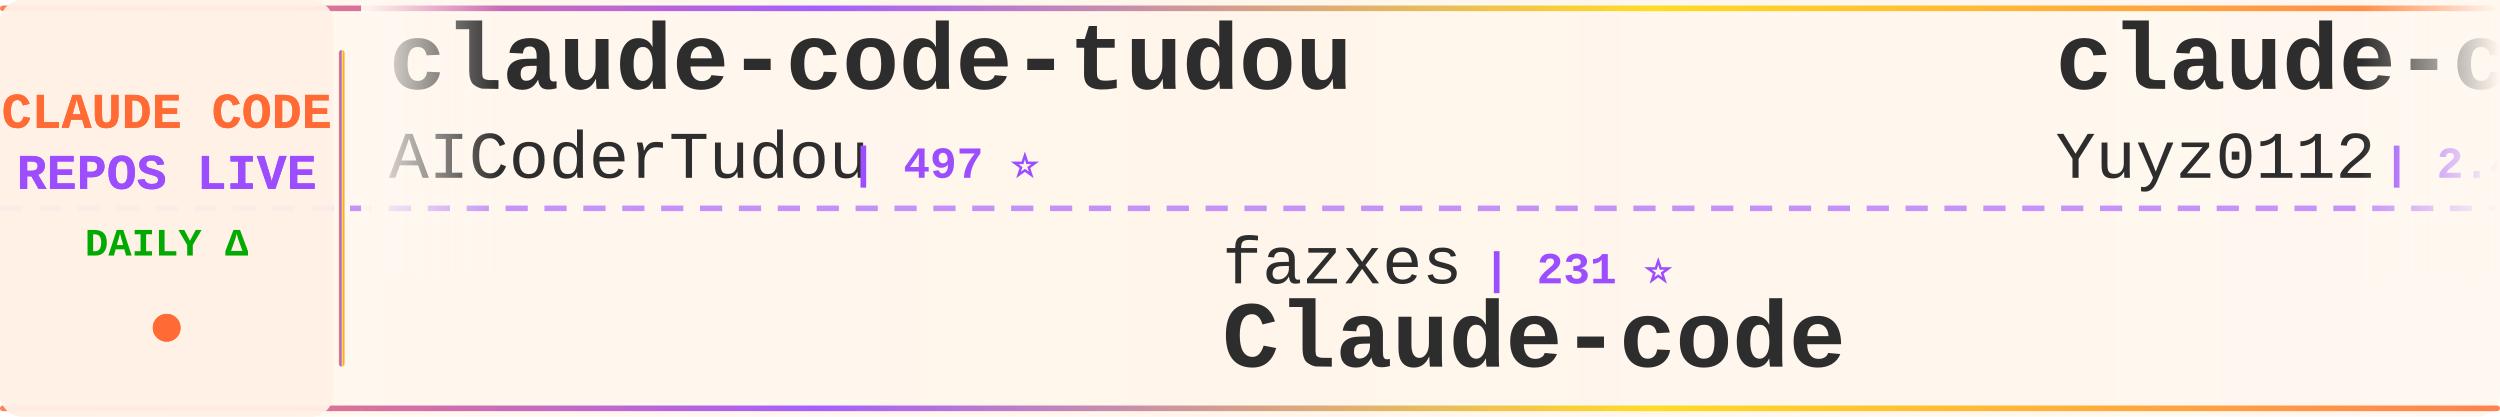
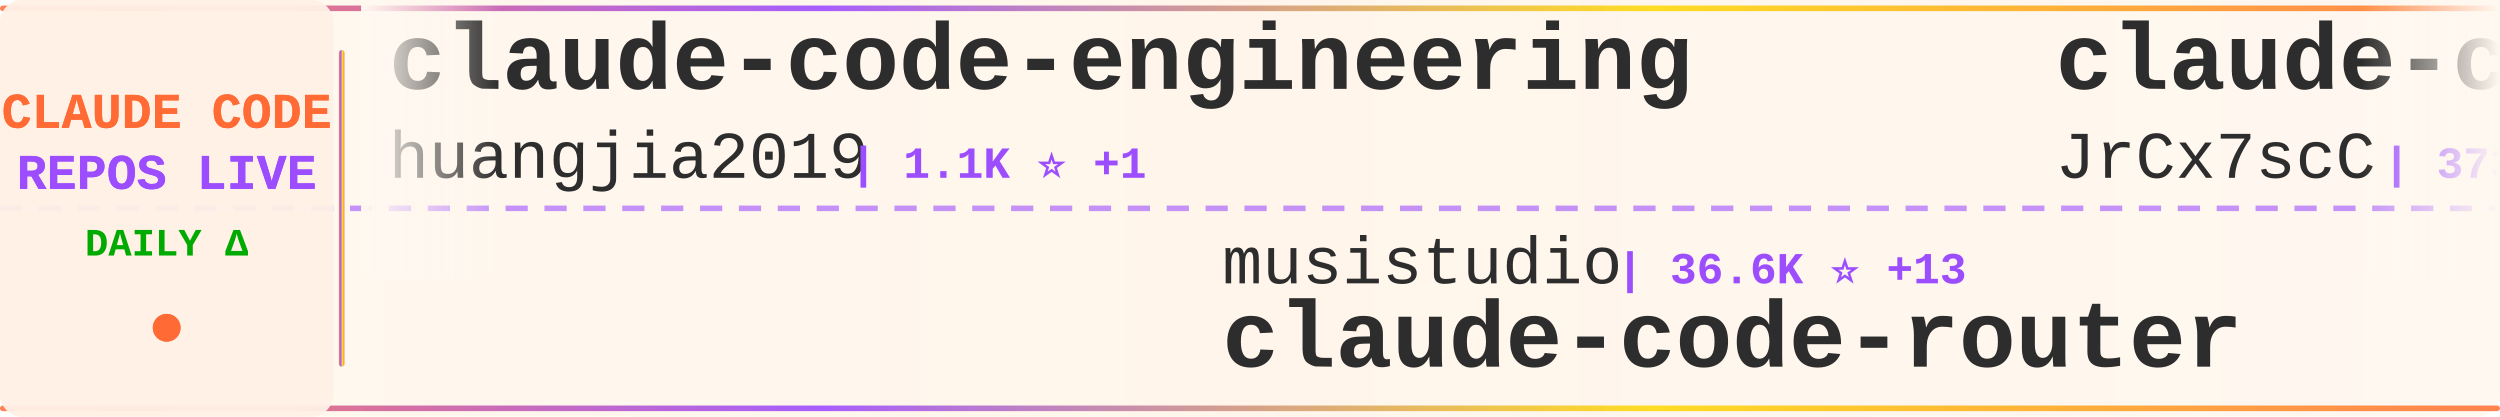
<svg xmlns="http://www.w3.org/2000/svg" width="900" height="150">
  <defs>
    <linearGradient id="tickerBg" x1="0%" y1="0%" x2="100%" y2="0%">
      <stop offset="0%" style="stop-color:#fff8f0;stop-opacity:0.98" />
      <stop offset="50%" style="stop-color:#fff5eb;stop-opacity:1" />
      <stop offset="100%" style="stop-color:#fff8f0;stop-opacity:0.98" />
    </linearGradient>
    <linearGradient id="borderGrad" x1="0%" y1="0%" x2="100%" y2="0%">
      <stop offset="0%" style="stop-color:#FF6B35;stop-opacity:0.85">
        <animate attributeName="stop-opacity" values="0.85;1;0.85" dur="2s" repeatCount="indefinite" />
      </stop>
      <stop offset="33%" style="stop-color:#9C4EFF;stop-opacity:0.9">
        <animate attributeName="stop-opacity" values="0.9;1;0.9" dur="2.2s" repeatCount="indefinite" />
      </stop>
      <stop offset="66%" style="stop-color:#FFD700;stop-opacity:0.85">
        <animate attributeName="stop-opacity" values="0.85;1;0.85" dur="1.8s" repeatCount="indefinite" />
      </stop>
      <stop offset="100%" style="stop-color:#FF6B35;stop-opacity:0.85">
        <animate attributeName="stop-opacity" values="0.85;1;0.85" dur="2s" repeatCount="indefinite" />
      </stop>
    </linearGradient>
    <filter id="textGlow">
      <feGaussianBlur stdDeviation="0.15" result="coloredBlur" />
      <feMerge>
        <feMergeNode in="coloredBlur" />
        <feMergeNode in="SourceGraphic" />
      </feMerge>
    </filter>
    <filter id="metricGlow">
      <feGaussianBlur stdDeviation="0.2" result="coloredBlur" />
      <feMerge>
        <feMergeNode in="coloredBlur" />
        <feMergeNode in="SourceGraphic" />
      </feMerge>
    </filter>
    <linearGradient id="leftFade" x1="0%" y1="0%" x2="100%" y2="0%">
      <stop offset="0%" style="stop-color:#fff8f0;stop-opacity:1" />
      <stop offset="100%" style="stop-color:#fff8f0;stop-opacity:0" />
    </linearGradient>
    <linearGradient id="rightFade" x1="0%" y1="0%" x2="100%" y2="0%">
      <stop offset="0%" style="stop-color:#fff8f0;stop-opacity:0" />
      <stop offset="100%" style="stop-color:#fff8f0;stop-opacity:1" />
    </linearGradient>
  </defs>
  <rect width="900" height="150" fill="url(#tickerBg)" rx="8" />
  <rect x="0" y="2" width="900" height="2" fill="url(#borderGrad)" rx="1" />
  <rect x="0" y="146" width="900" height="2" fill="url(#borderGrad)" rx="1" />
  <line x1="0" y1="75" x2="900" y2="75" stroke="#9C4EFF" stroke-width="2" stroke-dasharray="8 6" opacity="0.6" />
  <rect x="0" y="0" width="120" height="150" fill="#fff0e6" opacity="0.95" rx="8" />
  <text x="60" y="46" font-family="'Courier New', monospace" font-size="18" font-weight="bold" fill="#FF6B35" text-anchor="middle" filter="url(#textGlow)">
    CLAUDE CODE
  </text>
  <text x="60" y="68" font-family="'Courier New', monospace" font-size="18" font-weight="bold" fill="#9C4EFF" text-anchor="middle" filter="url(#textGlow)">
    REPOS LIVE
  </text>
  <text x="60" y="92" font-family="'Courier New', monospace" font-size="14" font-weight="bold" fill="#00aa00" text-anchor="middle">
    DAILY Δ
  </text>
  <circle cx="60" cy="118" r="5" fill="#FF6B35" filter="url(#metricGlow)">
    <animate attributeName="r" values="4;6;4" dur="1.5s" repeatCount="indefinite" />
    <animate attributeName="opacity" values="0.6;1;0.6" dur="1.5s" repeatCount="indefinite" />
  </circle>
  <rect x="122" y="18" width="2" height="114" fill="url(#borderGrad)" rx="1" />
  <clipPath id="tickerClip">
    <rect x="130" y="0" width="770" height="150" />
  </clipPath>
  <g clip-path="url(#tickerClip)">
    <g id="tickerItems">
      <animateTransform attributeName="transform" attributeType="XML" type="translate" from="0 0" to="-3000 0" dur="54s" repeatCount="indefinite" />
      <g transform="translate(0, 0)">
-         <text x="140" y="32" font-family="'Courier New', monospace" font-size="34" font-weight="bold" fill="#2d2d2d">claude-code-tudou</text>
-         <text x="140" y="64" font-family="'Courier New', monospace" font-size="24" font-weight="normal" fill="#2d2d2d" opacity="1.0">AICoderTudou</text>
-         <text x="306" y="64" font-family="'Courier New', monospace" font-size="16" font-weight="bold" fill="#9C4EFF"> | 497 ⭐</text>
+         <text x="140" y="32" font-family="'Courier New', monospace" font-size="34" font-weight="bold" fill="#2d2d2d">claude-code-engineering</text>
+         <text x="140" y="64" font-family="'Courier New', monospace" font-size="24" font-weight="normal" fill="#2d2d2d" opacity="1.0">huangjia2019</text>
+         <text x="306" y="64" font-family="'Courier New', monospace" font-size="16" font-weight="bold" fill="#9C4EFF"> | 1.1K ⭐ +1</text>
      </g>
      <g transform="translate(300, 0)">
-         <text x="140" y="102" font-family="'Courier New', monospace" font-size="24" font-weight="normal" fill="#2d2d2d" opacity="1.0">fazxes</text>
-         <text x="234" y="102" font-family="'Courier New', monospace" font-size="16" font-weight="bold" fill="#9C4EFF"> | 231 ⭐</text>
-         <text x="140" y="132" font-family="'Courier New', monospace" font-size="34" font-weight="bold" fill="#2d2d2d">Claude-code</text>
+         <text x="140" y="102" font-family="'Courier New', monospace" font-size="24" font-weight="normal" fill="#2d2d2d" opacity="1.0">musistudio</text>
+         <text x="282" y="102" font-family="'Courier New', monospace" font-size="16" font-weight="bold" fill="#9C4EFF"> | 36.6K ⭐ +13</text>
+         <text x="140" y="132" font-family="'Courier New', monospace" font-size="34" font-weight="bold" fill="#2d2d2d">claude-code-router</text>
      </g>
      <g transform="translate(600, 0)">
-         <text x="140" y="32" font-family="'Courier New', monospace" font-size="34" font-weight="bold" fill="#2d2d2d">claude-code-reverse</text>
-         <text x="140" y="64" font-family="'Courier New', monospace" font-size="24" font-weight="normal" fill="#2d2d2d" opacity="1.0">Yuyz0112</text>
-         <text x="258" y="64" font-family="'Courier New', monospace" font-size="16" font-weight="bold" fill="#9C4EFF"> | 2.4K ⭐ -1</text>
+         <text x="140" y="32" font-family="'Courier New', monospace" font-size="34" font-weight="bold" fill="#2d2d2d">claude-code-source</text>
+         <text x="140" y="64" font-family="'Courier New', monospace" font-size="24" font-weight="normal" fill="#2d2d2d" opacity="1.0">JrCx7scC</text>
+         <text x="258" y="64" font-family="'Courier New', monospace" font-size="16" font-weight="bold" fill="#9C4EFF"> | 373 ⭐</text>
      </g>
      <g transform="translate(900, 0)">
-         <text x="140" y="102" font-family="'Courier New', monospace" font-size="24" font-weight="normal" fill="#2d2d2d" opacity="1.0">ChinaSiro</text>
-         <text x="270" y="102" font-family="'Courier New', monospace" font-size="16" font-weight="bold" fill="#9C4EFF"> | 9.6K ⭐ +1</text>
-         <text x="140" y="132" font-family="'Courier New', monospace" font-size="34" font-weight="bold" fill="#2d2d2d">claude-code-sourcemap</text>
+         <text x="140" y="102" font-family="'Courier New', monospace" font-size="24" font-weight="normal" fill="#2d2d2d" opacity="1.0">alejandrobalderas</text>
+         <text x="366" y="102" font-family="'Courier New', monospace" font-size="16" font-weight="bold" fill="#9C4EFF"> | 2.8K ⭐</text>
+         <text x="140" y="132" font-family="'Courier New', monospace" font-size="34" font-weight="bold" fill="#2d2d2d">claude-code-from-source</text>
      </g>
      <g transform="translate(1200, 0)">
-         <text x="140" y="32" font-family="'Courier New', monospace" font-size="34" font-weight="bold" fill="#2d2d2d">learn-claude-code</text>
-         <text x="140" y="64" font-family="'Courier New', monospace" font-size="24" font-weight="normal" fill="#2d2d2d" opacity="1.0">shareAI-lab</text>
-         <text x="294" y="64" font-family="'Courier New', monospace" font-size="16" font-weight="bold" fill="#9C4EFF"> | 73.9K ⭐ +14</text>
+         <text x="140" y="32" font-family="'Courier New', monospace" font-size="34" font-weight="bold" fill="#2d2d2d">claude-code-source-build</text>
+         <text x="140" y="64" font-family="'Courier New', monospace" font-size="24" font-weight="normal" fill="#2d2d2d" opacity="1.0">andrew-kramer-inno</text>
+         <text x="378" y="64" font-family="'Courier New', monospace" font-size="16" font-weight="bold" fill="#9C4EFF"> | 593 ⭐</text>
      </g>
      <g transform="translate(1500, 0)">
-         <text x="140" y="102" font-family="'Courier New', monospace" font-size="24" font-weight="normal" fill="#2d2d2d" opacity="1.0">zebbern</text>
-         <text x="246" y="102" font-family="'Courier New', monospace" font-size="16" font-weight="bold" fill="#9C4EFF"> | 4.6K ⭐</text>
-         <text x="140" y="132" font-family="'Courier New', monospace" font-size="34" font-weight="bold" fill="#2d2d2d">claude-code-guide</text>
+         <text x="140" y="102" font-family="'Courier New', monospace" font-size="24" font-weight="normal" fill="#2d2d2d" opacity="1.0">OneRedOak</text>
+         <text x="270" y="102" font-family="'Courier New', monospace" font-size="16" font-weight="bold" fill="#9C4EFF"> | 3.9K ⭐ +1</text>
+         <text x="140" y="132" font-family="'Courier New', monospace" font-size="34" font-weight="bold" fill="#2d2d2d">claude-code-workflows</text>
      </g>
      <g transform="translate(1800, 0)">
-         <text x="140" y="32" font-family="'Courier New', monospace" font-size="34" font-weight="bold" fill="#2d2d2d">claude-code-ultimate-gui...</text>
-         <text x="140" y="64" font-family="'Courier New', monospace" font-size="24" font-weight="normal" fill="#2d2d2d" opacity="1.0">FlorianBruniaux</text>
-         <text x="342" y="64" font-family="'Courier New', monospace" font-size="16" font-weight="bold" fill="#9C4EFF"> | 5.7K ⭐</text>
+         <text x="140" y="32" font-family="'Courier New', monospace" font-size="34" font-weight="bold" fill="#2d2d2d">claude-code-analysis</text>
+         <text x="140" y="64" font-family="'Courier New', monospace" font-size="24" font-weight="normal" fill="#2d2d2d" opacity="1.0">liuup</text>
+         <text x="222" y="64" font-family="'Courier New', monospace" font-size="16" font-weight="bold" fill="#9C4EFF"> | 3.8K ⭐ +4</text>
      </g>
      <g transform="translate(2100, 0)">
-         <text x="140" y="102" font-family="'Courier New', monospace" font-size="24" font-weight="normal" fill="#2d2d2d" opacity="1.0">KPR111</text>
-         <text x="234" y="102" font-family="'Courier New', monospace" font-size="16" font-weight="bold" fill="#9C4EFF"> | 18 ⭐</text>
-         <text x="140" y="132" font-family="'Courier New', monospace" font-size="34" font-weight="bold" fill="#2d2d2d">Claude-Code</text>
+         <text x="140" y="102" font-family="'Courier New', monospace" font-size="24" font-weight="normal" fill="#2d2d2d" opacity="1.0">lintsinghua</text>
+         <text x="294" y="102" font-family="'Courier New', monospace" font-size="16" font-weight="bold" fill="#9C4EFF"> | 4.1K ⭐</text>
+         <text x="140" y="132" font-family="'Courier New', monospace" font-size="34" font-weight="bold" fill="#2d2d2d">claude-code-book</text>
      </g>
      <g transform="translate(2400, 0)">
-         <text x="140" y="32" font-family="'Courier New', monospace" font-size="34" font-weight="bold" fill="#2d2d2d">claude-code-local</text>
-         <text x="140" y="64" font-family="'Courier New', monospace" font-size="24" font-weight="normal" fill="#2d2d2d" opacity="1.0">nicedreamzapp</text>
-         <text x="318" y="64" font-family="'Courier New', monospace" font-size="16" font-weight="bold" fill="#9C4EFF"> | 3.2K ⭐ +2</text>
+         <text x="140" y="32" font-family="'Courier New', monospace" font-size="34" font-weight="bold" fill="#2d2d2d">Claude-Code</text>
+         <text x="140" y="64" font-family="'Courier New', monospace" font-size="24" font-weight="normal" fill="#2d2d2d" opacity="1.0">KPR111</text>
+         <text x="234" y="64" font-family="'Courier New', monospace" font-size="16" font-weight="bold" fill="#9C4EFF"> | 18 ⭐</text>
      </g>
      <g transform="translate(2700, 0)">
-         <text x="140" y="102" font-family="'Courier New', monospace" font-size="24" font-weight="normal" fill="#2d2d2d" opacity="1.0">darcyegb</text>
-         <text x="258" y="102" font-family="'Courier New', monospace" font-size="16" font-weight="bold" fill="#9C4EFF"> | 757 ⭐</text>
-         <text x="140" y="132" font-family="'Courier New', monospace" font-size="34" font-weight="bold" fill="#2d2d2d">ClaudeCodeAgents</text>
+         <text x="140" y="102" font-family="'Courier New', monospace" font-size="24" font-weight="normal" fill="#2d2d2d" opacity="1.0">AICoderTudou</text>
+         <text x="306" y="102" font-family="'Courier New', monospace" font-size="16" font-weight="bold" fill="#9C4EFF"> | 497 ⭐</text>
+         <text x="140" y="132" font-family="'Courier New', monospace" font-size="34" font-weight="bold" fill="#2d2d2d">claude-code-tudou</text>
      </g>
      <g transform="translate(3000, 0)">
-         <text x="140" y="32" font-family="'Courier New', monospace" font-size="34" font-weight="bold" fill="#2d2d2d">claude-code-tudou</text>
-         <text x="140" y="64" font-family="'Courier New', monospace" font-size="24" font-weight="normal" fill="#2d2d2d" opacity="1.0">AICoderTudou</text>
-         <text x="306" y="64" font-family="'Courier New', monospace" font-size="16" font-weight="bold" fill="#9C4EFF"> | 497 ⭐</text>
+         <text x="140" y="32" font-family="'Courier New', monospace" font-size="34" font-weight="bold" fill="#2d2d2d">claude-code-engineering</text>
+         <text x="140" y="64" font-family="'Courier New', monospace" font-size="24" font-weight="normal" fill="#2d2d2d" opacity="1.0">huangjia2019</text>
+         <text x="306" y="64" font-family="'Courier New', monospace" font-size="16" font-weight="bold" fill="#9C4EFF"> | 1.1K ⭐ +1</text>
      </g>
      <g transform="translate(3300, 0)">
-         <text x="140" y="102" font-family="'Courier New', monospace" font-size="24" font-weight="normal" fill="#2d2d2d" opacity="1.0">fazxes</text>
-         <text x="234" y="102" font-family="'Courier New', monospace" font-size="16" font-weight="bold" fill="#9C4EFF"> | 231 ⭐</text>
-         <text x="140" y="132" font-family="'Courier New', monospace" font-size="34" font-weight="bold" fill="#2d2d2d">Claude-code</text>
+         <text x="140" y="102" font-family="'Courier New', monospace" font-size="24" font-weight="normal" fill="#2d2d2d" opacity="1.0">musistudio</text>
+         <text x="282" y="102" font-family="'Courier New', monospace" font-size="16" font-weight="bold" fill="#9C4EFF"> | 36.6K ⭐ +13</text>
+         <text x="140" y="132" font-family="'Courier New', monospace" font-size="34" font-weight="bold" fill="#2d2d2d">claude-code-router</text>
      </g>
      <g transform="translate(3600, 0)">
-         <text x="140" y="32" font-family="'Courier New', monospace" font-size="34" font-weight="bold" fill="#2d2d2d">claude-code-reverse</text>
-         <text x="140" y="64" font-family="'Courier New', monospace" font-size="24" font-weight="normal" fill="#2d2d2d" opacity="1.0">Yuyz0112</text>
-         <text x="258" y="64" font-family="'Courier New', monospace" font-size="16" font-weight="bold" fill="#9C4EFF"> | 2.4K ⭐ -1</text>
+         <text x="140" y="32" font-family="'Courier New', monospace" font-size="34" font-weight="bold" fill="#2d2d2d">claude-code-source</text>
+         <text x="140" y="64" font-family="'Courier New', monospace" font-size="24" font-weight="normal" fill="#2d2d2d" opacity="1.0">JrCx7scC</text>
+         <text x="258" y="64" font-family="'Courier New', monospace" font-size="16" font-weight="bold" fill="#9C4EFF"> | 373 ⭐</text>
      </g>
      <g transform="translate(3900, 0)">
-         <text x="140" y="102" font-family="'Courier New', monospace" font-size="24" font-weight="normal" fill="#2d2d2d" opacity="1.0">ChinaSiro</text>
-         <text x="270" y="102" font-family="'Courier New', monospace" font-size="16" font-weight="bold" fill="#9C4EFF"> | 9.6K ⭐ +1</text>
-         <text x="140" y="132" font-family="'Courier New', monospace" font-size="34" font-weight="bold" fill="#2d2d2d">claude-code-sourcemap</text>
+         <text x="140" y="102" font-family="'Courier New', monospace" font-size="24" font-weight="normal" fill="#2d2d2d" opacity="1.0">alejandrobalderas</text>
+         <text x="366" y="102" font-family="'Courier New', monospace" font-size="16" font-weight="bold" fill="#9C4EFF"> | 2.8K ⭐</text>
+         <text x="140" y="132" font-family="'Courier New', monospace" font-size="34" font-weight="bold" fill="#2d2d2d">claude-code-from-source</text>
      </g>
    </g>
  </g>
  <rect x="130" y="0" width="50" height="100" fill="url(#leftFade)" />
  <rect x="850" y="0" width="50" height="100" fill="url(#rightFade)" />
</svg>
